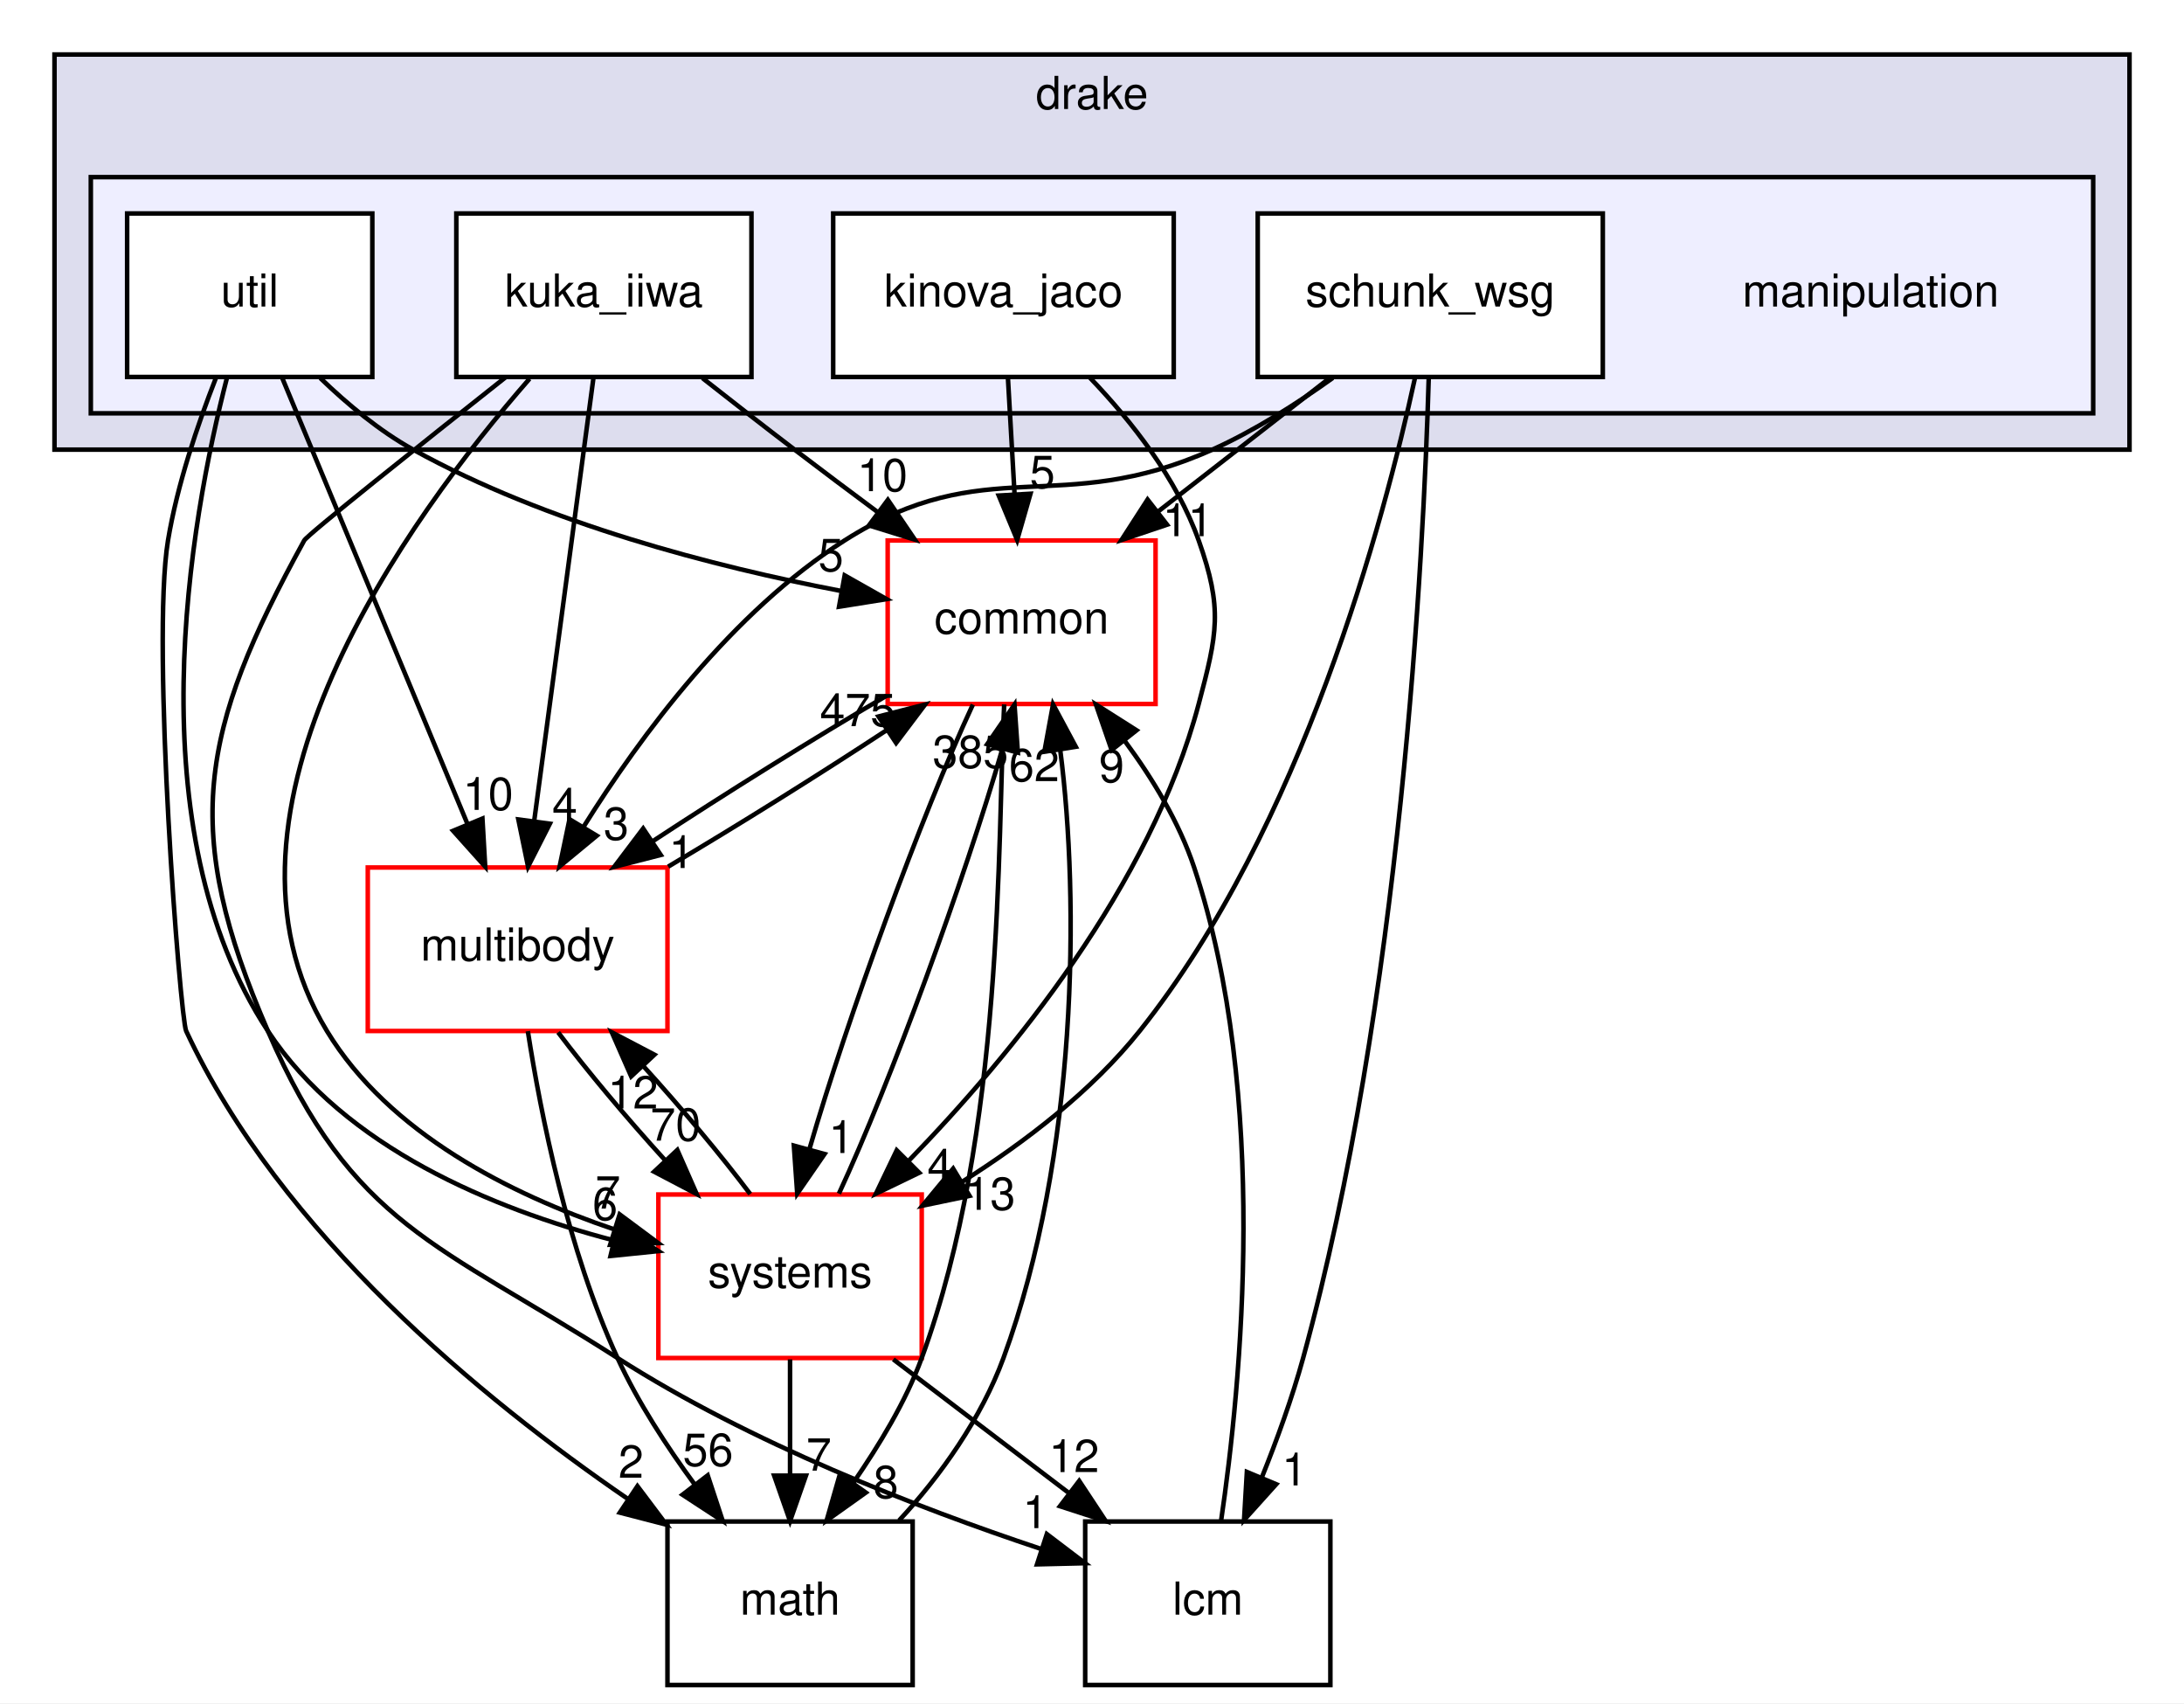
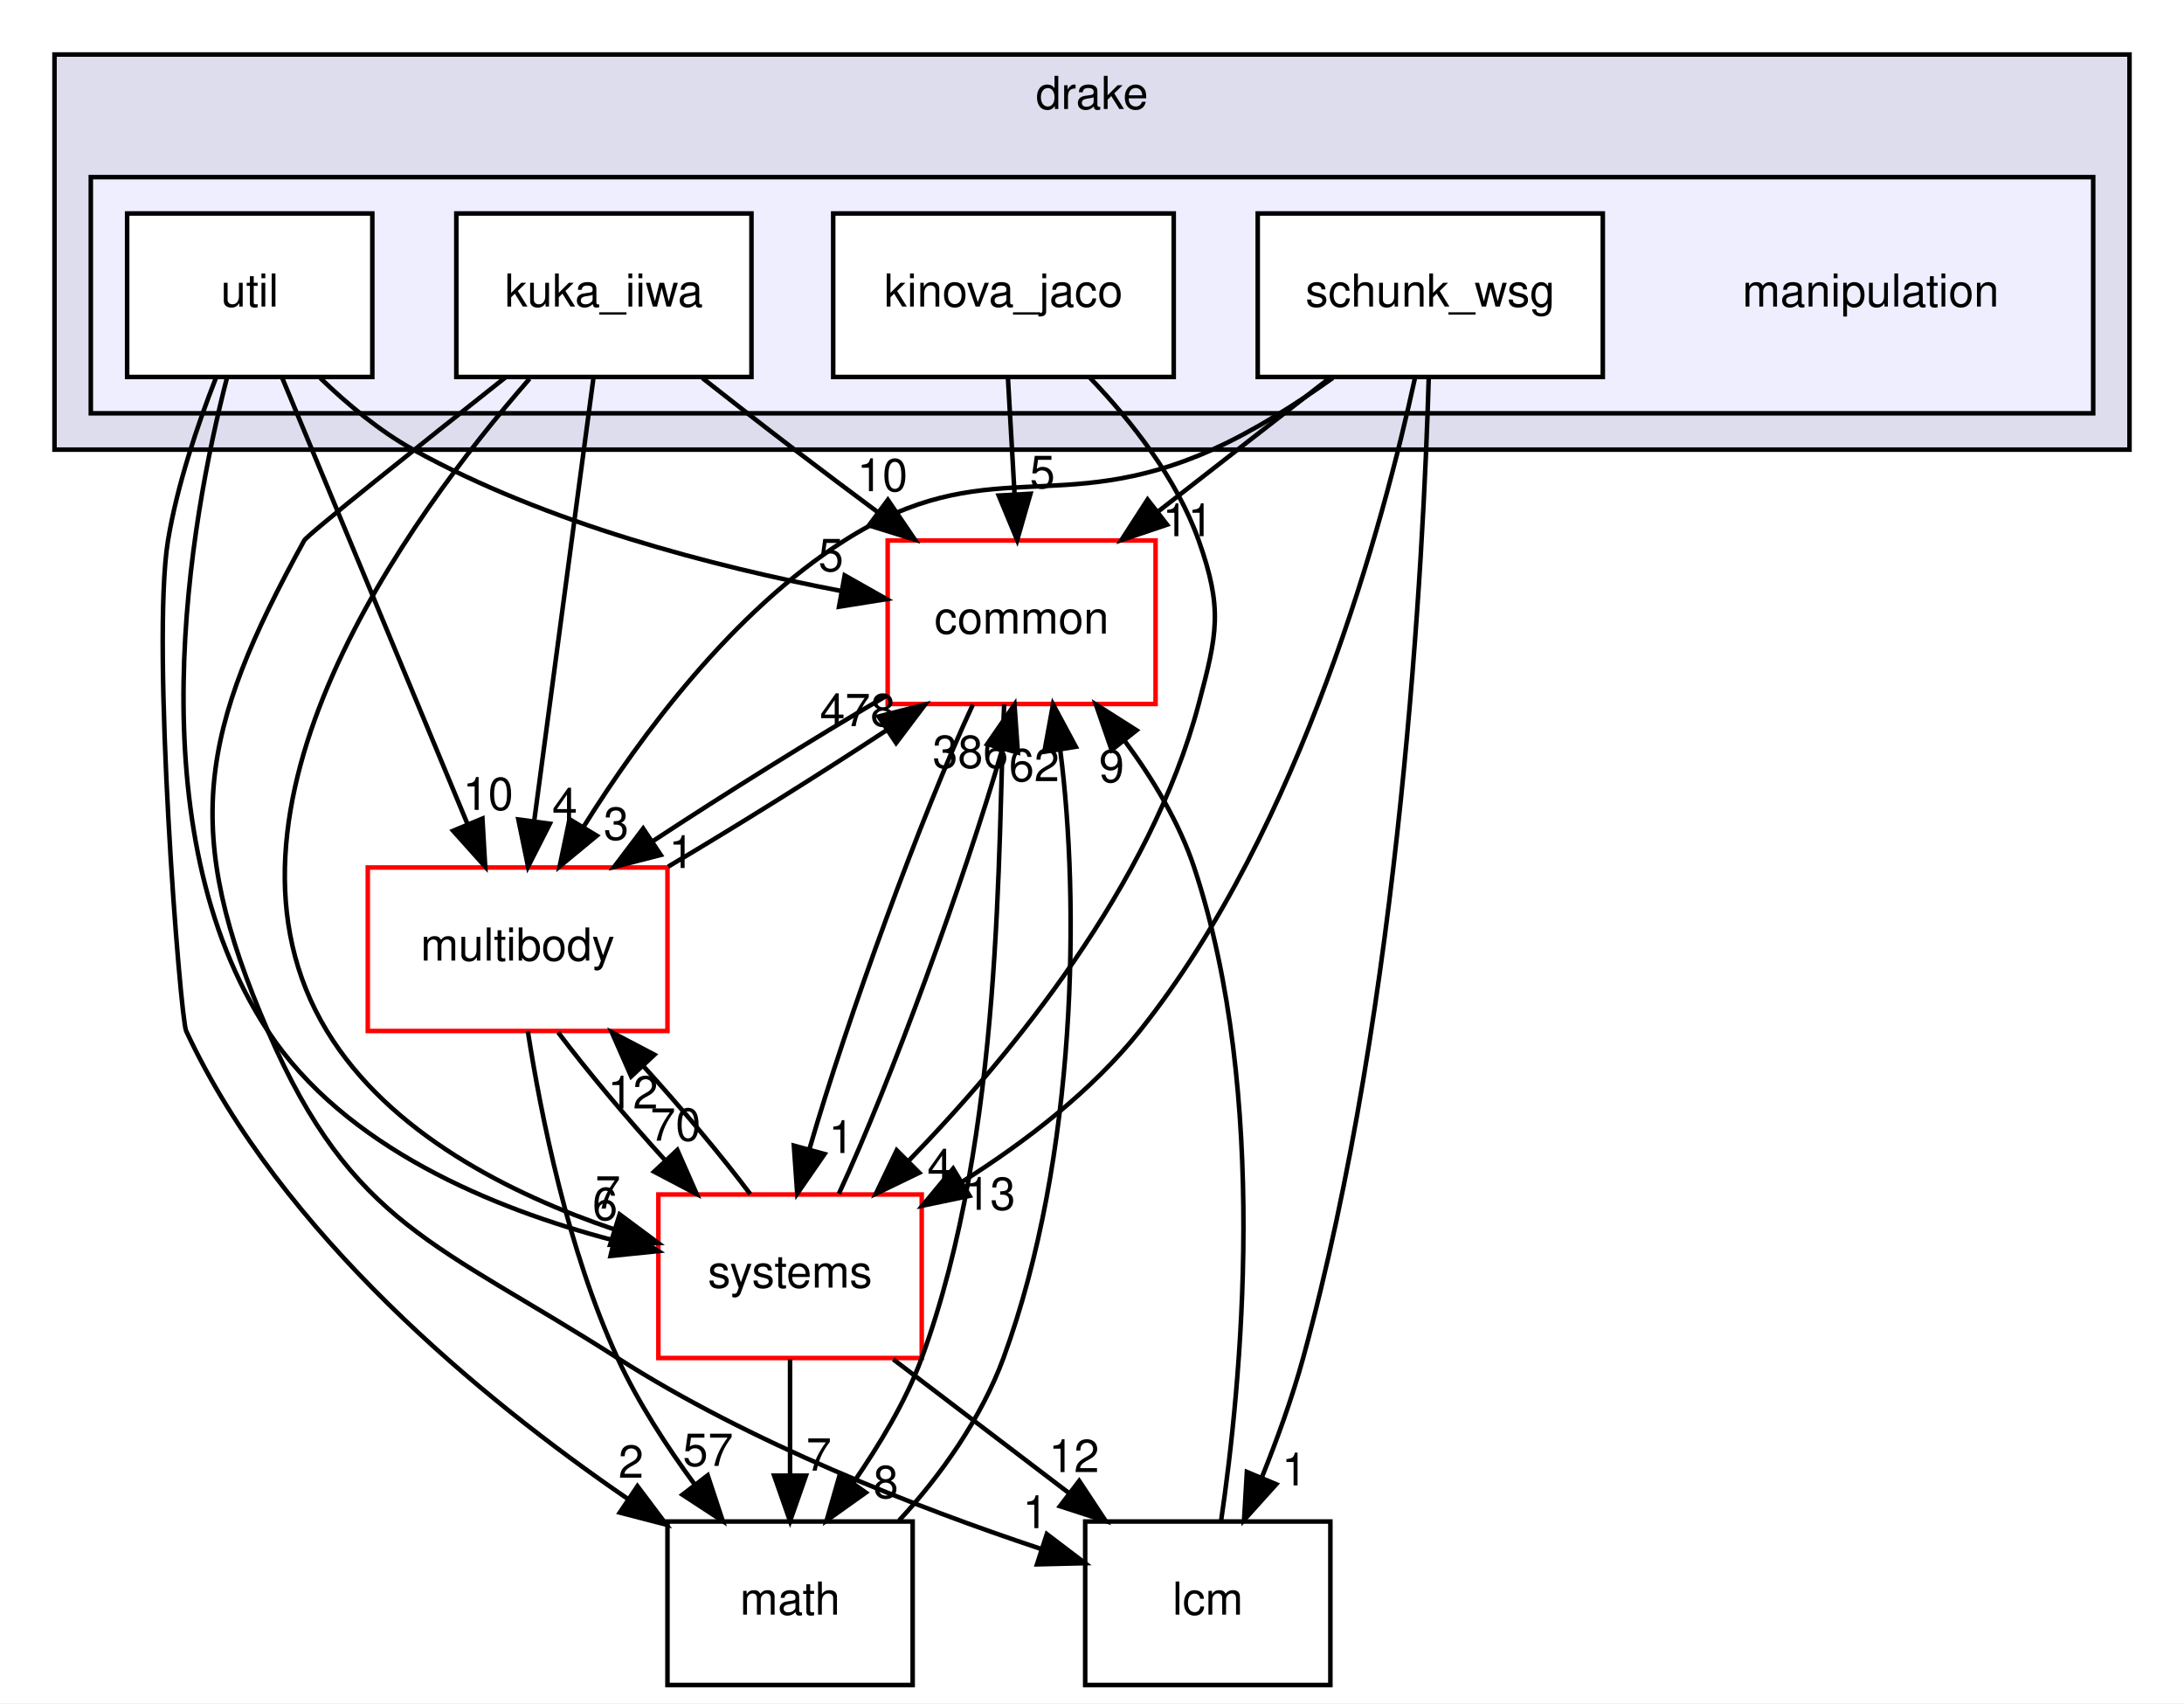
<svg xmlns="http://www.w3.org/2000/svg" xmlns:xlink="http://www.w3.org/1999/xlink" width="481pt" height="375pt" viewBox="0.00 0.00 481.00 375.00">
  <g id="graph0" class="graph" transform="scale(1 1) rotate(0) translate(4 371)">
    <polygon fill="white" stroke="transparent" points="-4,4 -4,-371 477,-371 477,4 -4,4" />
    <g id="clust1" class="cluster">
      <g id="a_clust1">
        <a xlink:href="dir_f1666844dc41ec91c14125b680b7be1b.html" target="_top" xlink:title="drake">
          <polygon fill="#ddddee" stroke="black" points="8,-272 8,-359 465,-359 465,-272 8,-272" />
          <text text-anchor="middle" x="236.5" y="-347" font-family="Helvetica,sans-Serif" font-size="10.00">drake</text>
        </a>
      </g>
    </g>
    <g id="clust2" class="cluster">
      <g id="a_clust2">
        <a xlink:href="dir_758aa030403a70af025108ac41d12d0d.html" target="_top">
          <polygon fill="#eeeeff" stroke="black" points="16,-280 16,-332 457,-332 457,-280 16,-280" />
        </a>
      </g>
    </g>
    <g id="node1" class="node">
      <text text-anchor="middle" x="408" y="-303.5" font-family="Helvetica,sans-Serif" font-size="10.00">manipulation</text>
    </g>
    <g id="node2" class="node">
      <g id="a_node2">
        <a xlink:href="dir_c5b002a888c3529d6d8c26d354f8bc1a.html" target="_top" xlink:title="kinova_jaco">
          <polygon fill="white" stroke="black" points="254.5,-324 179.5,-324 179.5,-288 254.5,-288 254.5,-324" />
          <text text-anchor="middle" x="217" y="-303.5" font-family="Helvetica,sans-Serif" font-size="10.00">kinova_jaco</text>
        </a>
      </g>
    </g>
    <g id="node9" class="node">
      <g id="a_node9">
        <a xlink:href="dir_a36da230f0956f48b11c85f7d599788f.html" target="_top" xlink:title="common">
          <polygon fill="white" stroke="red" points="250.5,-252 191.5,-252 191.5,-216 250.5,-216 250.5,-252" />
          <text text-anchor="middle" x="221" y="-231.5" font-family="Helvetica,sans-Serif" font-size="10.00">common</text>
        </a>
      </g>
    </g>
    <g id="edge1" class="edge">
      <path fill="none" stroke="black" d="M217.99,-287.7C218.43,-279.98 218.96,-270.71 219.45,-262.11" />
      <polygon fill="black" stroke="black" points="222.95,-262.29 220.02,-252.1 215.96,-261.89 222.95,-262.29" />
      <g id="a_edge1-headlabel">
        <a xlink:href="dir_000066_000015.html" target="_top" xlink:title="5">
          <text text-anchor="middle" x="225.58" y="-263.54" font-family="Helvetica,sans-Serif" font-size="10.00">5</text>
        </a>
      </g>
    </g>
    <g id="node10" class="node">
      <g id="a_node10">
        <a xlink:href="dir_b7a0e33b407baa23d8a077e33033c988.html" target="_top" xlink:title="systems">
          <polygon fill="white" stroke="red" points="199,-108 141,-108 141,-72 199,-72 199,-108" />
          <text text-anchor="middle" x="170" y="-87.5" font-family="Helvetica,sans-Serif" font-size="10.00">systems</text>
        </a>
      </g>
    </g>
    <g id="edge2" class="edge">
      <path fill="none" stroke="black" d="M236.04,-287.84C245.18,-278.3 255.17,-265.62 260,-252 265.35,-236.92 264.1,-231.47 260,-216 249.42,-176.05 218.82,-138.79 196.22,-115.52" />
      <polygon fill="black" stroke="black" points="198.45,-112.79 188.91,-108.18 193.49,-117.73 198.45,-112.79" />
      <g id="a_edge2-headlabel">
        <a xlink:href="dir_000066_000081.html" target="_top" xlink:title="4">
          <text text-anchor="middle" x="203" y="-110.83" font-family="Helvetica,sans-Serif" font-size="10.00">4</text>
        </a>
      </g>
    </g>
    <g id="node3" class="node">
      <g id="a_node3">
        <a xlink:href="dir_3d70560bdc0f87a6aef8c45d30963b2c.html" target="_top" xlink:title="kuka_iiwa">
          <polygon fill="white" stroke="black" points="161.5,-324 96.5,-324 96.5,-288 161.5,-288 161.5,-324" />
          <text text-anchor="middle" x="129" y="-303.5" font-family="Helvetica,sans-Serif" font-size="10.00">kuka_iiwa</text>
        </a>
      </g>
    </g>
    <g id="node6" class="node">
      <g id="a_node6">
        <a xlink:href="dir_39b8b3c6654246a9c12332c930bc7d3f.html" target="_top" xlink:title="multibody">
          <polygon fill="white" stroke="red" points="143,-180 77,-180 77,-144 143,-144 143,-180" />
          <text text-anchor="middle" x="110" y="-159.5" font-family="Helvetica,sans-Serif" font-size="10.00">multibody</text>
        </a>
      </g>
    </g>
    <g id="edge7" class="edge">
      <path fill="none" stroke="black" d="M126.71,-287.87C123.47,-263.67 117.52,-219.21 113.67,-190.39" />
      <polygon fill="black" stroke="black" points="117.1,-189.64 112.3,-180.19 110.16,-190.57 117.1,-189.64" />
      <g id="a_edge7-headlabel">
        <a xlink:href="dir_000067_000070.html" target="_top" xlink:title="4">
          <text text-anchor="middle" x="120.39" y="-190.32" font-family="Helvetica,sans-Serif" font-size="10.00">4</text>
        </a>
      </g>
    </g>
    <g id="node8" class="node">
      <g id="a_node8">
        <a xlink:href="dir_3c3c25df5132fca4f15a988b4c2efab5.html" target="_top" xlink:title="lcm">
          <polygon fill="none" stroke="black" points="289,-36 235,-36 235,0 289,0 289,-36" />
          <text text-anchor="middle" x="262" y="-15.5" font-family="Helvetica,sans-Serif" font-size="10.00">lcm</text>
        </a>
      </g>
    </g>
    <g id="edge8" class="edge">
      <path fill="none" stroke="black" d="M107.33,-287.92C88.36,-272.91 63.69,-253.26 63,-252 39.82,-209.82 35.84,-188.15 55,-144 73.65,-101.02 92.54,-97.26 132,-72 161.21,-53.3 198.12,-39.01 225.14,-30.01" />
      <polygon fill="black" stroke="black" points="226.55,-33.23 234.98,-26.82 224.39,-26.57 226.55,-33.23" />
      <g id="a_edge8-headlabel">
        <a xlink:href="dir_000067_000064.html" target="_top" xlink:title="1">
          <text text-anchor="middle" x="224" y="-34.54" font-family="Helvetica,sans-Serif" font-size="10.00">1</text>
        </a>
      </g>
    </g>
    <g id="edge9" class="edge">
      <path fill="none" stroke="black" d="M150.71,-287.75C157.2,-282.64 164.36,-277.06 171,-272 176.9,-267.5 183.24,-262.75 189.36,-258.2" />
      <polygon fill="black" stroke="black" points="191.54,-260.94 197.49,-252.18 187.37,-255.32 191.54,-260.94" />
      <g id="a_edge9-headlabel">
        <a xlink:href="dir_000067_000015.html" target="_top" xlink:title="10">
          <text text-anchor="middle" x="190.34" y="-262.86" font-family="Helvetica,sans-Serif" font-size="10.00">10</text>
        </a>
      </g>
    </g>
    <g id="edge10" class="edge">
      <path fill="none" stroke="black" d="M112.63,-287.61C85.9,-257.03 38.67,-192.29 68,-144 81.72,-121.42 108.53,-108.02 131.22,-100.34" />
      <polygon fill="black" stroke="black" points="132.47,-103.62 140.97,-97.3 130.38,-96.94 132.47,-103.62" />
      <g id="a_edge10-headlabel">
        <a xlink:href="dir_000067_000081.html" target="_top" xlink:title="7">
          <text text-anchor="middle" x="129.88" y="-104.9" font-family="Helvetica,sans-Serif" font-size="10.00">7</text>
        </a>
      </g>
    </g>
    <g id="node4" class="node">
      <g id="a_node4">
        <a xlink:href="dir_6c83ef925edcdfdf0a2f376978e93167.html" target="_top" xlink:title="schunk_wsg">
          <polygon fill="white" stroke="black" points="349,-324 273,-324 273,-288 349,-288 349,-324" />
          <text text-anchor="middle" x="311" y="-303.5" font-family="Helvetica,sans-Serif" font-size="10.00">schunk_wsg</text>
        </a>
      </g>
    </g>
    <g id="edge23" class="edge">
      <path fill="none" stroke="black" d="M289.53,-287.79C281.57,-282.09 272.22,-276.14 263,-272 229.17,-256.81 213.29,-271.9 182,-252 157.28,-236.28 137.15,-209.15 124.53,-188.97" />
      <polygon fill="black" stroke="black" points="127.43,-187 119.26,-180.25 121.43,-190.62 127.43,-187" />
      <g id="a_edge23-headlabel">
        <a xlink:href="dir_000068_000070.html" target="_top" xlink:title="3">
          <text text-anchor="middle" x="131.72" y="-186.11" font-family="Helvetica,sans-Serif" font-size="10.00">3</text>
        </a>
      </g>
    </g>
    <g id="edge24" class="edge">
      <path fill="none" stroke="black" d="M310.66,-287.71C309.52,-248.59 304.56,-150.58 283,-72 280.59,-63.22 277.2,-53.9 273.85,-45.57" />
      <polygon fill="black" stroke="black" points="277.07,-44.21 269.99,-36.34 270.61,-46.91 277.07,-44.21" />
      <g id="a_edge24-headlabel">
        <a xlink:href="dir_000068_000064.html" target="_top" xlink:title="1">
          <text text-anchor="middle" x="281.08" y="-43.94" font-family="Helvetica,sans-Serif" font-size="10.00">1</text>
        </a>
      </g>
    </g>
    <g id="edge25" class="edge">
      <path fill="none" stroke="black" d="M288.75,-287.7C277.42,-278.88 263.47,-268.03 251.18,-258.47" />
      <polygon fill="black" stroke="black" points="253.03,-255.48 242.99,-252.1 248.74,-261.01 253.03,-255.48" />
      <g id="a_edge25-headlabel">
        <a xlink:href="dir_000068_000015.html" target="_top" xlink:title="11">
          <text text-anchor="middle" x="257.61" y="-252.95" font-family="Helvetica,sans-Serif" font-size="10.00">11</text>
        </a>
      </g>
    </g>
    <g id="edge26" class="edge">
      <path fill="none" stroke="black" d="M307.64,-287.82C300.81,-256.43 282.82,-188.92 247,-144 236.46,-130.78 221.75,-119.54 208,-110.86" />
      <polygon fill="black" stroke="black" points="209.53,-107.7 199.16,-105.54 205.92,-113.7 209.53,-107.7" />
      <g id="a_edge26-headlabel">
        <a xlink:href="dir_000068_000081.html" target="_top" xlink:title="13">
          <text text-anchor="middle" x="214.08" y="-104.63" font-family="Helvetica,sans-Serif" font-size="10.00">13</text>
        </a>
      </g>
    </g>
    <g id="node5" class="node">
      <g id="a_node5">
        <a xlink:href="dir_f46c9d8bac432799f621aa951345f12b.html" target="_top" xlink:title="util">
          <polygon fill="white" stroke="black" points="78,-324 24,-324 24,-288 78,-288 78,-324" />
          <text text-anchor="middle" x="51" y="-303.5" font-family="Helvetica,sans-Serif" font-size="10.00">util</text>
        </a>
      </g>
    </g>
    <g id="edge15" class="edge">
      <path fill="none" stroke="black" d="M58.12,-287.87C68.26,-263.46 86.97,-218.43 98.93,-189.64" />
      <polygon fill="black" stroke="black" points="102.25,-190.77 102.86,-180.19 95.79,-188.08 102.25,-190.77" />
      <g id="a_edge15-headlabel">
        <a xlink:href="dir_000069_000070.html" target="_top" xlink:title="10">
          <text text-anchor="middle" x="103.5" y="-192.68" font-family="Helvetica,sans-Serif" font-size="10.00">10</text>
        </a>
      </g>
    </g>
    <g id="node7" class="node">
      <g id="a_node7">
        <a xlink:href="dir_fc0178d6978c9fa2cad6ef3e048a60a7.html" target="_top" xlink:title="math">
          <polygon fill="none" stroke="black" points="197,-36 143,-36 143,0 197,0 197,-36" />
          <text text-anchor="middle" x="170" y="-15.5" font-family="Helvetica,sans-Serif" font-size="10.00">math</text>
        </a>
      </g>
    </g>
    <g id="edge16" class="edge">
      <path fill="none" stroke="black" d="M43.52,-287.7C39.53,-277.52 35.03,-264.27 33,-252 29.24,-229.25 35.69,-146.8 37,-144 57.79,-99.37 102.35,-62.86 134.15,-41.06" />
      <polygon fill="black" stroke="black" points="136.39,-43.78 142.76,-35.31 132.5,-37.96 136.39,-43.78" />
      <g id="a_edge16-headlabel">
        <a xlink:href="dir_000069_000018.html" target="_top" xlink:title="2">
          <text text-anchor="middle" x="134.98" y="-45.64" font-family="Helvetica,sans-Serif" font-size="10.00">2</text>
        </a>
      </g>
    </g>
    <g id="edge17" class="edge">
      <path fill="none" stroke="black" d="M66.55,-287.75C72.47,-282.04 79.58,-276.11 87,-272 116.39,-255.72 153.45,-246.21 181.13,-240.91" />
      <polygon fill="black" stroke="black" points="182.03,-244.31 191.25,-239.09 180.79,-237.42 182.03,-244.31" />
      <g id="a_edge17-headlabel">
        <a xlink:href="dir_000069_000015.html" target="_top" xlink:title="5">
          <text text-anchor="middle" x="179" y="-245.24" font-family="Helvetica,sans-Serif" font-size="10.00">5</text>
        </a>
      </g>
    </g>
    <g id="edge18" class="edge">
      <path fill="none" stroke="black" d="M45.97,-287.76C37.87,-256.28 25.65,-188.61 55,-144 71.91,-118.3 104.69,-104.86 130.94,-97.96" />
      <polygon fill="black" stroke="black" points="132.09,-101.28 141,-95.54 130.46,-94.47 132.09,-101.28" />
      <g id="a_edge18-headlabel">
        <a xlink:href="dir_000069_000081.html" target="_top" xlink:title="6">
          <text text-anchor="middle" x="129.26" y="-102.38" font-family="Helvetica,sans-Serif" font-size="10.00">6</text>
        </a>
      </g>
    </g>
    <g id="edge3" class="edge">
      <path fill="none" stroke="black" d="M112.25,-143.96C115.11,-125.56 121.07,-95.7 132,-72 136.48,-62.28 142.83,-52.52 149.06,-44.07" />
      <polygon fill="black" stroke="black" points="151.86,-46.16 155.18,-36.1 146.31,-41.9 151.86,-46.16" />
      <g id="a_edge3-headlabel">
-         <a xlink:href="dir_000070_000018.html" target="_top" xlink:title="56">
-           <text text-anchor="middle" x="151.93" y="-48.24" font-family="Helvetica,sans-Serif" font-size="10.00">56</text>
+         <a xlink:href="dir_000070_000018.html" target="_top" xlink:title="57">
+           <text text-anchor="middle" x="151.93" y="-48.24" font-family="Helvetica,sans-Serif" font-size="10.00">57</text>
        </a>
      </g>
    </g>
    <g id="edge4" class="edge">
      <path fill="none" stroke="black" d="M143.16,-180.19C158.5,-189.27 176.51,-200.53 191.39,-210.31" />
      <polygon fill="black" stroke="black" points="189.48,-213.25 199.74,-215.88 193.36,-207.42 189.48,-213.25" />
      <g id="a_edge4-headlabel">
-         <a xlink:href="dir_000070_000015.html" target="_top" xlink:title="475">
-           <text text-anchor="middle" x="184.91" y="-211.12" font-family="Helvetica,sans-Serif" font-size="10.00">475</text>
+         <a xlink:href="dir_000070_000015.html" target="_top" xlink:title="478">
+           <text text-anchor="middle" x="184.91" y="-211.12" font-family="Helvetica,sans-Serif" font-size="10.00">478</text>
        </a>
      </g>
    </g>
    <g id="edge5" class="edge">
      <path fill="none" stroke="black" d="M118.92,-143.7C125.31,-135.22 134,-124.86 142.45,-115.58" />
      <polygon fill="black" stroke="black" points="145.17,-117.8 149.44,-108.1 140.06,-113.02 145.17,-117.8" />
      <g id="a_edge5-headlabel">
        <a xlink:href="dir_000070_000081.html" target="_top" xlink:title="70">
          <text text-anchor="middle" x="144.79" y="-119.86" font-family="Helvetica,sans-Serif" font-size="10.00">70</text>
        </a>
      </g>
    </g>
    <g id="edge6" class="edge">
      <path fill="none" stroke="black" d="M194.01,-36.23C203.1,-45.97 212.17,-58.82 217,-72 233.39,-116.71 233.75,-172.94 229.52,-205.74" />
      <polygon fill="black" stroke="black" points="226.01,-205.49 227.92,-215.91 232.93,-206.58 226.01,-205.49" />
      <g id="a_edge6-headlabel">
        <a xlink:href="dir_000018_000015.html" target="_top" xlink:title="62">
          <text text-anchor="middle" x="223.77" y="-199" font-family="Helvetica,sans-Serif" font-size="10.00">62</text>
        </a>
      </g>
    </g>
    <g id="edge11" class="edge">
      <path fill="none" stroke="black" d="M264.91,-36.01C269.34,-66 275.64,-129.85 259,-180 255.72,-189.89 249.89,-199.52 243.76,-207.8" />
      <polygon fill="black" stroke="black" points="240.82,-205.87 237.36,-215.89 246.31,-210.21 240.82,-205.87" />
      <g id="a_edge11-headlabel">
        <a xlink:href="dir_000064_000015.html" target="_top" xlink:title="9">
          <text text-anchor="middle" x="240.82" y="-198.79" font-family="Helvetica,sans-Serif" font-size="10.00">9</text>
        </a>
      </g>
    </g>
    <g id="edge12" class="edge">
      <path fill="none" stroke="black" d="M191.24,-217.81C175.25,-208.45 155.7,-196.26 139.72,-185.76" />
      <polygon fill="black" stroke="black" points="141.52,-182.76 131.26,-180.13 137.65,-188.58 141.52,-182.76" />
      <g id="a_edge12-headlabel">
        <a xlink:href="dir_000015_000070.html" target="_top" xlink:title="1">
          <text text-anchor="middle" x="146.09" y="-179.88" font-family="Helvetica,sans-Serif" font-size="10.00">1</text>
        </a>
      </g>
    </g>
    <g id="edge13" class="edge">
      <path fill="none" stroke="black" d="M217.16,-215.91C215.63,-185.8 217.24,-121.76 199,-72 195.45,-62.32 189.62,-52.82 183.98,-44.6" />
      <polygon fill="black" stroke="black" points="186.69,-42.37 178.06,-36.23 180.98,-46.41 186.69,-42.37" />
      <g id="a_edge13-headlabel">
        <a xlink:href="dir_000015_000018.html" target="_top" xlink:title="8">
          <text text-anchor="middle" x="191.09" y="-41.16" font-family="Helvetica,sans-Serif" font-size="10.00">8</text>
        </a>
      </g>
    </g>
    <g id="edge14" class="edge">
      <path fill="none" stroke="black" d="M210.26,-215.87C198.96,-191.56 182.61,-146.82 174.27,-118.01" />
      <polygon fill="black" stroke="black" points="177.6,-116.91 171.58,-108.19 170.84,-118.76 177.6,-116.91" />
      <g id="a_edge14-headlabel">
        <a xlink:href="dir_000015_000081.html" target="_top" xlink:title="1">
          <text text-anchor="middle" x="181.28" y="-117.13" font-family="Helvetica,sans-Serif" font-size="10.00">1</text>
        </a>
      </g>
    </g>
    <g id="edge19" class="edge">
      <path fill="none" stroke="black" d="M161.23,-108.1C154.88,-116.55 146.21,-126.9 137.75,-136.2" />
      <polygon fill="black" stroke="black" points="135.01,-134 130.75,-143.7 140.13,-138.78 135.01,-134" />
      <g id="a_edge19-headlabel">
        <a xlink:href="dir_000081_000070.html" target="_top" xlink:title="12">
          <text text-anchor="middle" x="135.39" y="-126.93" font-family="Helvetica,sans-Serif" font-size="10.00">12</text>
        </a>
      </g>
    </g>
    <g id="edge20" class="edge">
      <path fill="none" stroke="black" d="M170,-71.7C170,-63.98 170,-54.71 170,-46.11" />
      <polygon fill="black" stroke="black" points="173.5,-46.1 170,-36.1 166.5,-46.1 173.5,-46.1" />
      <g id="a_edge20-headlabel">
        <a xlink:href="dir_000081_000018.html" target="_top" xlink:title="7">
          <text text-anchor="middle" x="176.34" y="-47.2" font-family="Helvetica,sans-Serif" font-size="10.00">7</text>
        </a>
      </g>
    </g>
    <g id="edge21" class="edge">
      <path fill="none" stroke="black" d="M192.74,-71.7C204.44,-62.8 218.86,-51.82 231.51,-42.2" />
      <polygon fill="black" stroke="black" points="233.68,-44.94 239.52,-36.1 229.44,-39.37 233.68,-44.94" />
      <g id="a_edge21-headlabel">
        <a xlink:href="dir_000081_000064.html" target="_top" xlink:title="12">
          <text text-anchor="middle" x="232.54" y="-46.88" font-family="Helvetica,sans-Serif" font-size="10.00">12</text>
        </a>
      </g>
    </g>
    <g id="edge22" class="edge">
      <path fill="none" stroke="black" d="M180.76,-108.19C192.07,-132.53 208.42,-177.28 216.75,-206.06" />
      <polygon fill="black" stroke="black" points="213.42,-207.15 219.43,-215.87 220.17,-205.3 213.42,-207.15" />
      <g id="a_edge22-headlabel">
-         <a xlink:href="dir_000081_000015.html" target="_top" xlink:title="385">
-           <text text-anchor="middle" x="209.73" y="-201.93" font-family="Helvetica,sans-Serif" font-size="10.00">385</text>
+         <a xlink:href="dir_000081_000015.html" target="_top" xlink:title="386">
+           <text text-anchor="middle" x="209.73" y="-201.93" font-family="Helvetica,sans-Serif" font-size="10.00">386</text>
        </a>
      </g>
    </g>
  </g>
</svg>
